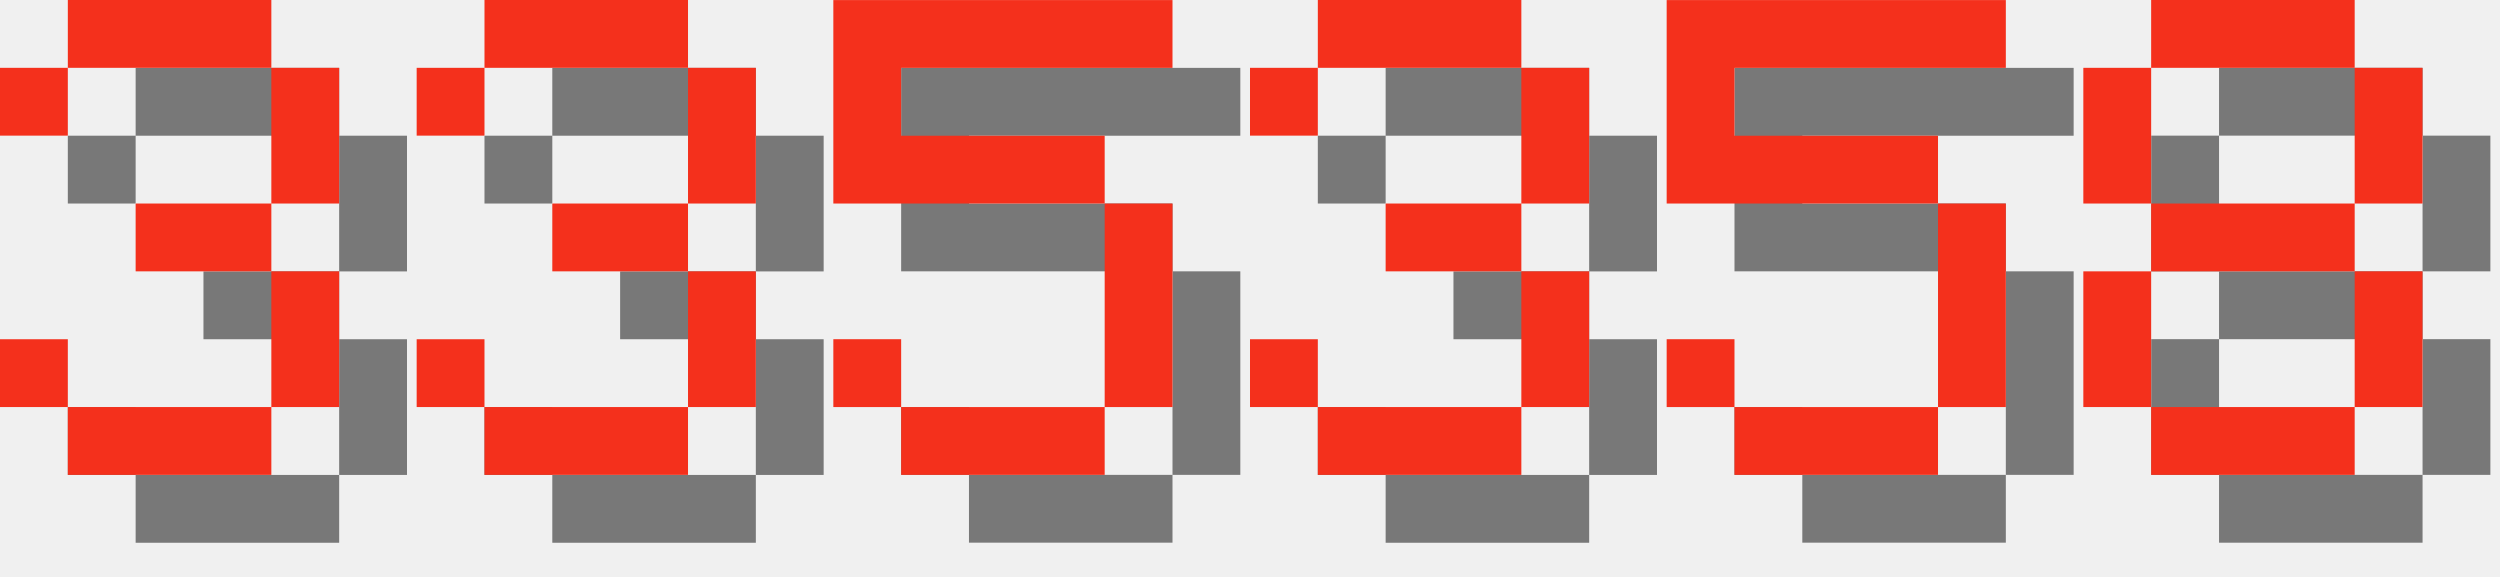
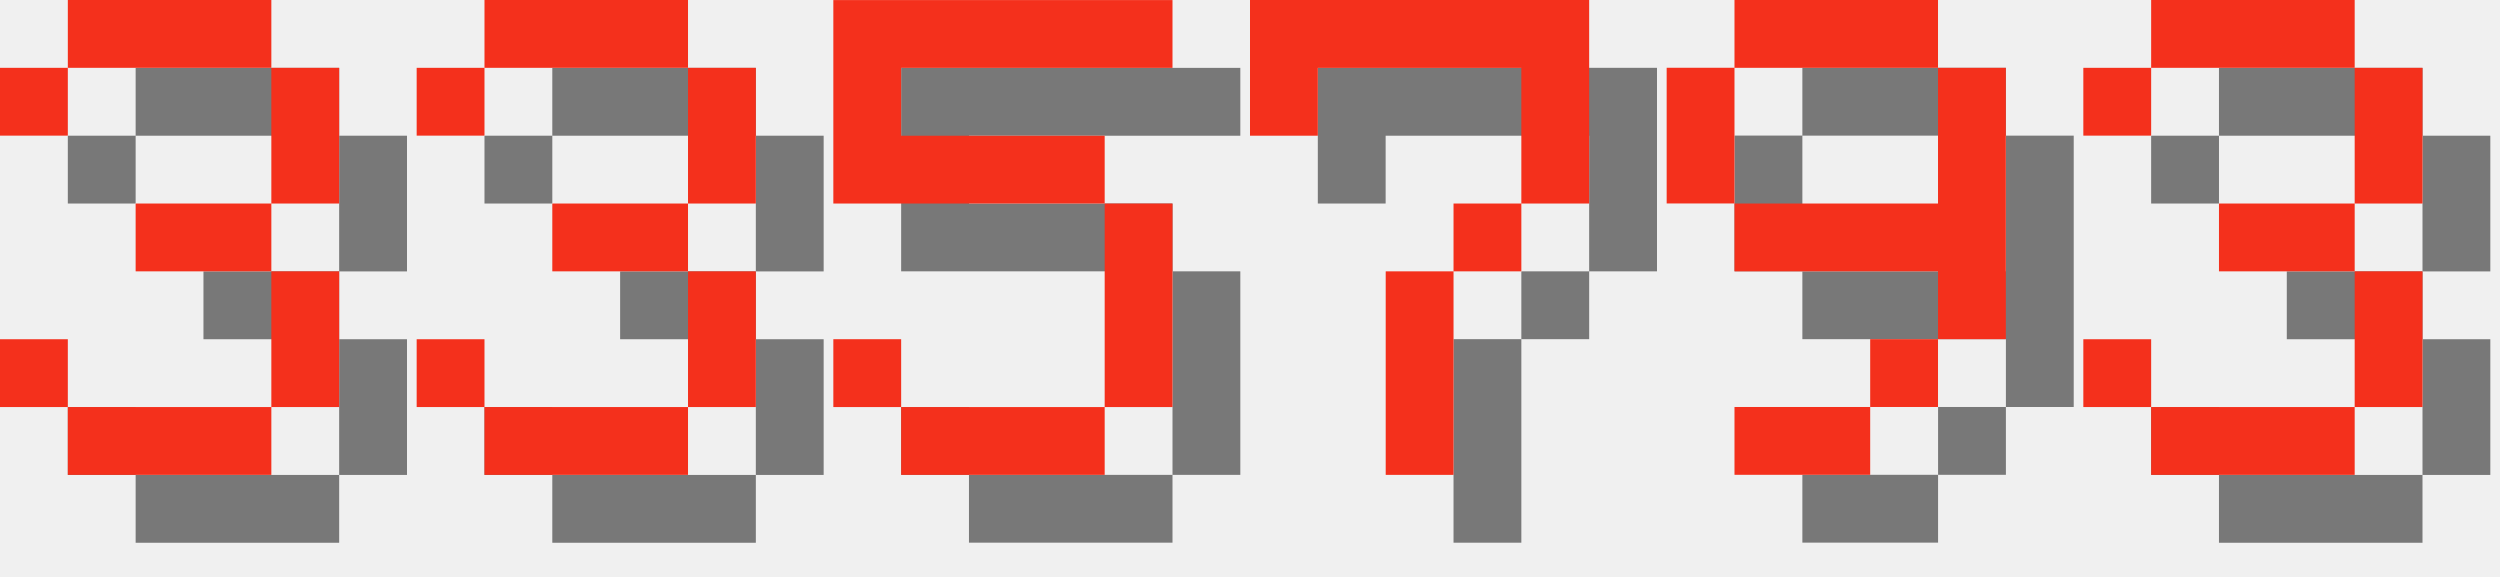
<svg xmlns="http://www.w3.org/2000/svg" version="1.1" width="156.0" height="36">
  <style>
        .text-foreground {
            fill: #F4301C;
        }
        .text-shadow {
            fill: #000000;
            fill-opacity: 0.5;
        }
    </style>
  <g class="digit" id="digit_3" transform="translate(0.0, 0), scale(4)">
    <path id="digit_3_shadow" class="text-shadow" d="m1.058 2.117v1.058h1.058v-1.058h3.175v2.117h-2.117v1.058h2.117v2.117h-3.175v-1.058h-1.058v1.058h1.058v1.058h3.175v-1.058h1.058v-2.117h-1.058v-1.058h1.058v-2.117h-1.058v-1.058h-3.175v1.058h-1.058z" fill-opacity=".5" style="paint-order:stroke fill markers" />
    <path id="digit_3_fg" class="text-foreground" d="m0 1.058v1.058h1.058v-1.058h3.175v2.117h-2.117v1.058h2.117v2.117h-3.175v-1.058h-1.058v1.058h1.058v1.058h3.175v-1.058h1.058v-2.117h-1.058v-1.058h1.058v-2.117h-1.058v-1.058h-3.175v1.058h-1.058z" fill="#fff" style="paint-order:stroke fill markers" />
  </g>
  <g class="digit" id="digit_3" transform="translate(26.0, 0), scale(4)">
    <path id="digit_3_shadow" class="text-shadow" d="m1.058 2.117v1.058h1.058v-1.058h3.175v2.117h-2.117v1.058h2.117v2.117h-3.175v-1.058h-1.058v1.058h1.058v1.058h3.175v-1.058h1.058v-2.117h-1.058v-1.058h1.058v-2.117h-1.058v-1.058h-3.175v1.058h-1.058z" fill-opacity=".5" style="paint-order:stroke fill markers" />
    <path id="digit_3_fg" class="text-foreground" d="m0 1.058v1.058h1.058v-1.058h3.175v2.117h-2.117v1.058h2.117v2.117h-3.175v-1.058h-1.058v1.058h1.058v1.058h3.175v-1.058h1.058v-2.117h-1.058v-1.058h1.058v-2.117h-1.058v-1.058h-3.175v1.058h-1.058z" fill="#fff" style="paint-order:stroke fill markers" />
  </g>
  <g class="digit" id="digit_5" transform="translate(52.0, 0), scale(4)">
    <path id="digit_5_shadow" class="text-shadow" d="m1.058 1.058v3.175h4.233v3.175h-3.175v-1.058h-1.058v1.058h1.058v1.058h3.175v-1.058h1.058v-3.175h-1.058v-1.058h-3.175v-1.058h4.233v-1.058h-5.292z" fill-opacity=".5" style="paint-order:stroke fill markers" />
    <path id="digit_5_fg" class="text-foreground" d="m0 0v3.175h4.233v3.175h-3.175v-1.058h-1.058v1.058h1.058v1.058h3.175v-1.058h1.058v-3.175h-1.058v-1.058h-3.175v-1.058h4.233v-1.058h-5.292z" fill="#fff" style="paint-order:stroke fill markers" />
  </g>
-   <g class="digit" id="digit_3" transform="translate(78.0, 0), scale(4)">
+   <g class="digit" id="digit_7" transform="translate(78.0, 0), scale(4)">
+     <path id="digit_7_shadow" class="text-shadow" d="m1.058 1.058 2e-6 2.117h1.058v-1.058h3.175v1.058l2e-7 1.058h-1.058v1.058h-1.058l4e-7 3.175 1.058 1e-7v-3.175h1.058v-1.058h1.058l5e-7 -1.058v-2.117z" fill-opacity=".5" style="paint-order:stroke fill markers" />
+     <path id="digit_7_fg" class="text-foreground" d="m0 0 2e-6 2.117h1.058v-1.058h3.175v1.058l2e-7 1.058h-1.058v1.058h-1.058l4e-7 3.175 1.058 1e-7v-3.175h1.058v-1.058h1.058l5e-7 -1.058v-2.117z" fill="#fff" style="paint-order:stroke fill markers" />
+   </g>
+   <g class="digit" id="digit_9" transform="translate(104.0, 0), scale(4)">
+     <path id="digit_9_shadow" class="text-shadow" d="m2.117 1.058v1.058h3.175v-1.058h-3.175zm3.175 1.058v2.117h-3.175v1.058h3.175v1.058h1.058v-4.233h-1.058zm0 4.233h-1.058v1.058h1.058v-1.058zm-1.058 1.058h-2.117v1.058h2.117v-1.058zm-2.117-3.175v-2.117h-1.058v2.117h1.058z" fill-opacity=".5" style="paint-order:stroke fill markers" />
+     <path id="digit_9_fg" class="text-foreground" d="m1.058 0v1.058h3.175v-1.058h-3.175zm3.175 1.058v2.117h-3.175v1.058h3.175v1.058h1.058v-4.233h-1.058zm0 4.233h-1.058v1.058h1.058v-1.058zm-1.058 1.058h-2.117v1.058h2.117v-1.058zm-2.117-3.175v-2.117h-1.058v2.117h1.058z" fill="#fff" style="paint-order:stroke fill markers" />
+   </g>
+   <g class="digit" id="digit_3" transform="translate(130.0, 0), scale(4)">
    <path id="digit_3_shadow" class="text-shadow" d="m1.058 2.117v1.058h1.058v-1.058h3.175v2.117h-2.117v1.058h2.117v2.117h-3.175v-1.058h-1.058v1.058h1.058v1.058h3.175v-1.058h1.058v-2.117h-1.058v-1.058h1.058v-2.117h-1.058v-1.058h-3.175v1.058h-1.058z" fill-opacity=".5" style="paint-order:stroke fill markers" />
    <path id="digit_3_fg" class="text-foreground" d="m0 1.058v1.058h1.058v-1.058h3.175v2.117h-2.117v1.058h2.117v2.117h-3.175v-1.058h-1.058v1.058h1.058v1.058h3.175v-1.058h1.058v-2.117h-1.058v-1.058h1.058v-2.117h-1.058v-1.058h-3.175v1.058h-1.058z" fill="#fff" style="paint-order:stroke fill markers" />
  </g>
-   <g class="digit" id="digit_5" transform="translate(104.0, 0), scale(4)">
-     <path id="digit_5_shadow" class="text-shadow" d="m1.058 1.058v3.175h4.233v3.175h-3.175v-1.058h-1.058v1.058h1.058v1.058h3.175v-1.058h1.058v-3.175h-1.058v-1.058h-3.175v-1.058h4.233v-1.058h-5.292z" fill-opacity=".5" style="paint-order:stroke fill markers" />
-     <path id="digit_5_fg" class="text-foreground" d="m0 0v3.175h4.233v3.175h-3.175v-1.058h-1.058v1.058h1.058v1.058h3.175v-1.058h1.058v-3.175h-1.058v-1.058h-3.175v-1.058h4.233v-1.058h-5.292z" fill="#fff" style="paint-order:stroke fill markers" />
-   </g>
-   <g class="digit" id="digit_8" transform="translate(130.0, 0), scale(4)">
-     <path id="digit_8_shadow" class="text-shadow" d="m2.117 1.058v1.058h3.175v-1.058h-3.175zm3.175 1.058v2.117h1.058v-2.117h-1.058zm0 2.117h-3.175v1.058h3.175v-1.058zm0 1.058v2.117h1.058v-2.117h-1.058zm0 2.117h-3.175v1.058h3.175v-1.058zm-3.175 0v-2.117h-1.058v2.117h1.058zm0-3.175v-2.117h-1.058v2.117h1.058z" fill-opacity=".5" style="paint-order:stroke fill markers" />
-     <path id="digit_8_fg" class="text-foreground" d="m1.058 0v1.058h3.175v-1.058h-3.175zm3.175 1.058v2.117h1.058v-2.117h-1.058zm0 2.117h-3.175v1.058h3.175v-1.058zm0 1.058v2.117h1.058v-2.117h-1.058zm0 2.117h-3.175v1.058h3.175v-1.058zm-3.175 0v-2.117h-1.058v2.117h1.058zm0-3.175v-2.117h-1.058v2.117h1.058z" fill="#fff" style="paint-order:stroke fill markers" />
-   </g>
</svg>
